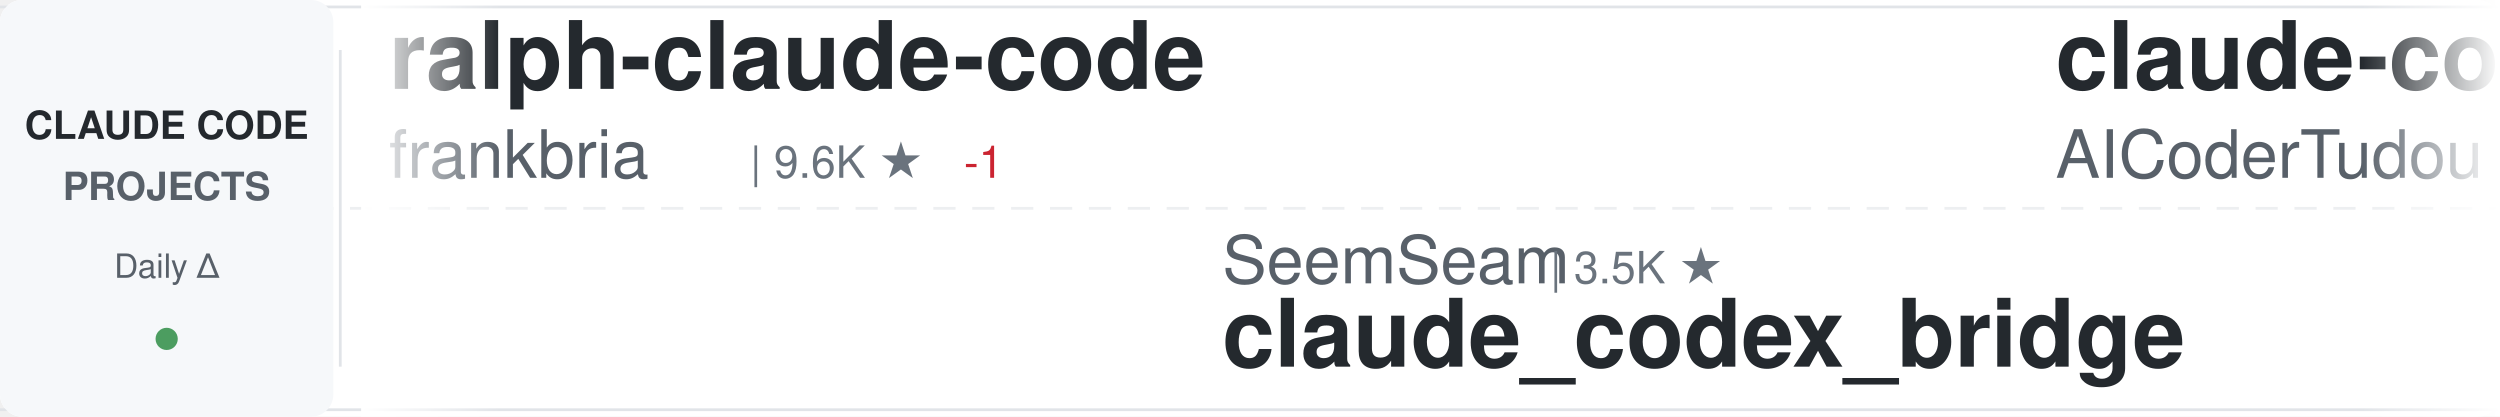
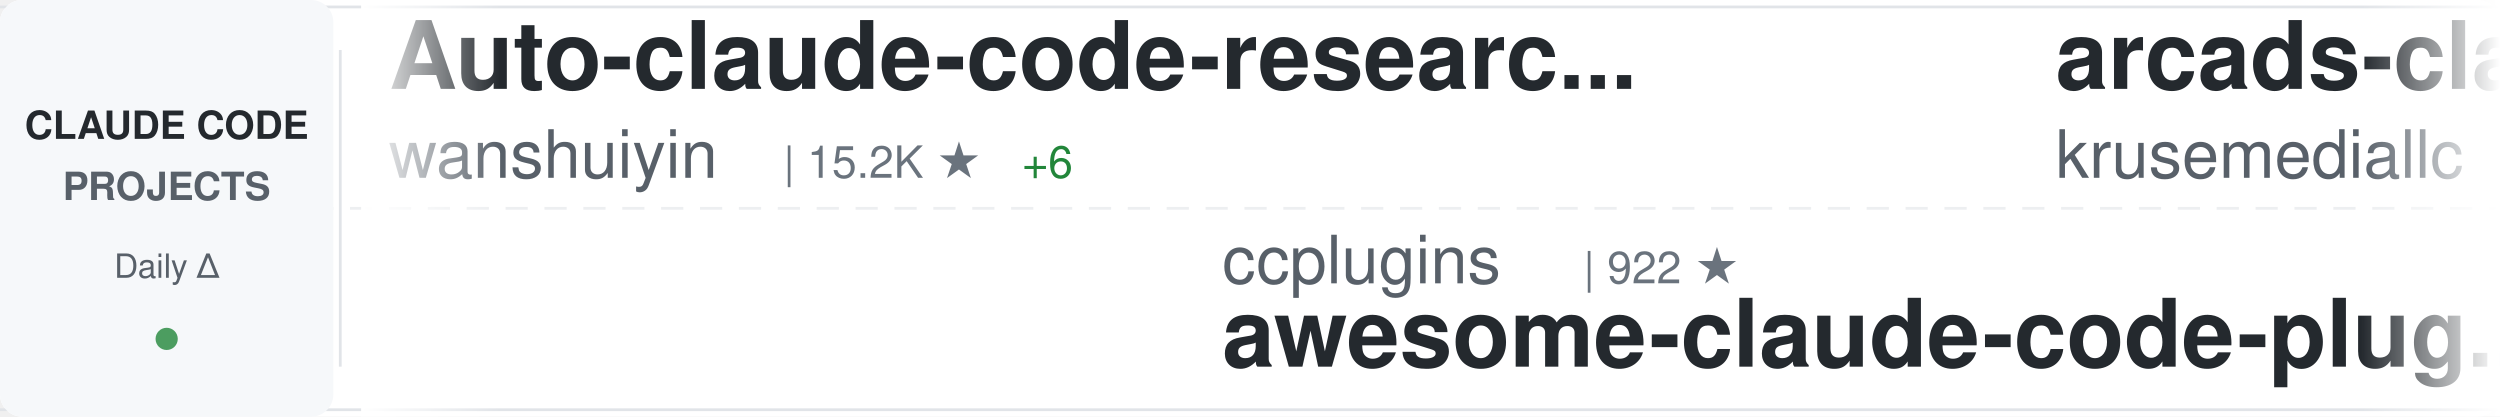
<svg xmlns="http://www.w3.org/2000/svg" width="900" height="150">
  <defs>
    <linearGradient id="awesomeLeftFade" x1="0%" y1="0%" x2="100%" y2="0%">
      <stop offset="0%" style="stop-color:#ffffff;stop-opacity:1" />
      <stop offset="100%" style="stop-color:#ffffff;stop-opacity:0" />
    </linearGradient>
    <linearGradient id="awesomeRightFade" x1="0%" y1="0%" x2="100%" y2="0%">
      <stop offset="0%" style="stop-color:#ffffff;stop-opacity:0" />
      <stop offset="100%" style="stop-color:#ffffff;stop-opacity:1" />
    </linearGradient>
  </defs>
  <rect width="900" height="150" fill="#ffffff" rx="8" />
  <rect x="0" y="2" width="900" height="1" fill="#e1e4e8" />
  <rect x="0" y="147" width="900" height="1" fill="#e1e4e8" />
  <line x1="0" y1="75" x2="900" y2="75" stroke="#e1e4e8" stroke-width="1" stroke-dasharray="8 6" opacity="0.6" />
  <rect x="0" y="0" width="120" height="150" fill="#f6f8fa" rx="8" />
  <text x="60" y="50" font-family="-apple-system, BlinkMacSystemFont, 'Segoe UI', Helvetica, Arial, sans-serif" font-size="14" font-weight="600" fill="#24292e" text-anchor="middle">CLAUDE CODE</text>
  <text x="60" y="72" font-family="-apple-system, BlinkMacSystemFont, 'Segoe UI', Helvetica, Arial, sans-serif" font-size="14" font-weight="600" fill="#586069" text-anchor="middle">PROJECTS</text>
  <text x="60" y="100" font-family="-apple-system, BlinkMacSystemFont, 'Segoe UI', Helvetica, Arial, sans-serif" font-size="12" font-weight="500" fill="#586069" text-anchor="middle">Daily Δ</text>
  <circle cx="60" cy="122" r="4" fill="#22863a" opacity="0.8" />
  <rect x="122" y="18" width="1" height="114" fill="#e1e4e8" />
  <clipPath id="awesomeTickerClip">
    <rect x="130" y="0" width="770" height="150" />
  </clipPath>
  <g clip-path="url(#awesomeTickerClip)">
    <g id="awesomeTickerItems">
      <animateTransform attributeName="transform" attributeType="XML" type="translate" from="0 0" to="-3000 0" dur="54s" repeatCount="indefinite" />
      <g transform="translate(0, 0)">
-         <text x="140" y="32" font-family="-apple-system, BlinkMacSystemFont, 'Segoe UI', Helvetica, Arial, sans-serif" font-size="34" font-weight="600" fill="#24292e">ralph-claude-code</text>
-         <text x="140" y="64" font-family="-apple-system, BlinkMacSystemFont, 'Segoe UI', Helvetica, Arial, sans-serif" font-size="24" font-weight="400" fill="#586069">frankbria</text>
-         <text x="270" y="64" font-family="-apple-system, BlinkMacSystemFont, 'Segoe UI', Helvetica, Arial, sans-serif" font-size="16" font-weight="500" fill="#6a737d">| 9.6K ★</text>
-         <text x="347" y="64" font-family="-apple-system, BlinkMacSystemFont, 'Segoe UI', Helvetica, Arial, sans-serif" font-size="16" font-weight="500" fill="#cb2431"> -1</text>
+         <text x="140" y="32" font-family="-apple-system, BlinkMacSystemFont, 'Segoe UI', Helvetica, Arial, sans-serif" font-size="34" font-weight="600" fill="#24292e">Auto-claude-code-researc...</text>
+         <text x="140" y="64" font-family="-apple-system, BlinkMacSystemFont, 'Segoe UI', Helvetica, Arial, sans-serif" font-size="24" font-weight="400" fill="#586069">wanshuiyin</text>
+         <text x="282" y="64" font-family="-apple-system, BlinkMacSystemFont, 'Segoe UI', Helvetica, Arial, sans-serif" font-size="16" font-weight="500" fill="#6a737d">| 15.2K ★</text>
+         <text x="368" y="64" font-family="-apple-system, BlinkMacSystemFont, 'Segoe UI', Helvetica, Arial, sans-serif" font-size="16" font-weight="500" fill="#22863a"> +6</text>
      </g>
      <g transform="translate(300, 0)">
-         <text x="140" y="102" font-family="-apple-system, BlinkMacSystemFont, 'Segoe UI', Helvetica, Arial, sans-serif" font-size="24" font-weight="400" fill="#586069">SeemSeam</text>
-         <text x="258" y="102" font-family="-apple-system, BlinkMacSystemFont, 'Segoe UI', Helvetica, Arial, sans-serif" font-size="16" font-weight="500" fill="#6a737d">| 3.5K ★</text>
-         <text x="140" y="132" font-family="-apple-system, BlinkMacSystemFont, 'Segoe UI', Helvetica, Arial, sans-serif" font-size="34" font-weight="600" fill="#24292e">claude_codex_bridge</text>
+         <text x="140" y="102" font-family="-apple-system, BlinkMacSystemFont, 'Segoe UI', Helvetica, Arial, sans-serif" font-size="24" font-weight="400" fill="#586069">ccplugins</text>
+         <text x="270" y="102" font-family="-apple-system, BlinkMacSystemFont, 'Segoe UI', Helvetica, Arial, sans-serif" font-size="16" font-weight="500" fill="#6a737d">| 922 ★</text>
+         <text x="140" y="132" font-family="-apple-system, BlinkMacSystemFont, 'Segoe UI', Helvetica, Arial, sans-serif" font-size="34" font-weight="600" fill="#24292e">awesome-claude-code-plug...</text>
      </g>
      <g transform="translate(600, 0)">
-         <text x="140" y="32" font-family="-apple-system, BlinkMacSystemFont, 'Segoe UI', Helvetica, Arial, sans-serif" font-size="34" font-weight="600" fill="#24292e">claude-code-tudou</text>
-         <text x="140" y="64" font-family="-apple-system, BlinkMacSystemFont, 'Segoe UI', Helvetica, Arial, sans-serif" font-size="24" font-weight="400" fill="#586069">AICoderTudou</text>
-         <text x="306" y="64" font-family="-apple-system, BlinkMacSystemFont, 'Segoe UI', Helvetica, Arial, sans-serif" font-size="16" font-weight="500" fill="#6a737d">| 496 ★</text>
+         <text x="140" y="32" font-family="-apple-system, BlinkMacSystemFont, 'Segoe UI', Helvetica, Arial, sans-serif" font-size="34" font-weight="600" fill="#24292e">arcads-claude-code</text>
+         <text x="140" y="64" font-family="-apple-system, BlinkMacSystemFont, 'Segoe UI', Helvetica, Arial, sans-serif" font-size="24" font-weight="400" fill="#586069">krusemediallc</text>
+         <text x="318" y="64" font-family="-apple-system, BlinkMacSystemFont, 'Segoe UI', Helvetica, Arial, sans-serif" font-size="16" font-weight="500" fill="#6a737d">| 1.4K ★</text>
+         <text x="395" y="64" font-family="-apple-system, BlinkMacSystemFont, 'Segoe UI', Helvetica, Arial, sans-serif" font-size="16" font-weight="500" fill="#22863a"> +4</text>
      </g>
      <g transform="translate(900, 0)">
-         <text x="140" y="102" font-family="-apple-system, BlinkMacSystemFont, 'Segoe UI', Helvetica, Arial, sans-serif" font-size="24" font-weight="400" fill="#586069">andrew-kramer-inno</text>
-         <text x="378" y="102" font-family="-apple-system, BlinkMacSystemFont, 'Segoe UI', Helvetica, Arial, sans-serif" font-size="16" font-weight="500" fill="#6a737d">| 593 ★</text>
-         <text x="446" y="102" font-family="-apple-system, BlinkMacSystemFont, 'Segoe UI', Helvetica, Arial, sans-serif" font-size="16" font-weight="500" fill="#cb2431"> -1</text>
-         <text x="140" y="132" font-family="-apple-system, BlinkMacSystemFont, 'Segoe UI', Helvetica, Arial, sans-serif" font-size="34" font-weight="600" fill="#24292e">claude-code-source-build</text>
+         <text x="140" y="102" font-family="-apple-system, BlinkMacSystemFont, 'Segoe UI', Helvetica, Arial, sans-serif" font-size="24" font-weight="400" fill="#586069">anthropics</text>
+         <text x="282" y="102" font-family="-apple-system, BlinkMacSystemFont, 'Segoe UI', Helvetica, Arial, sans-serif" font-size="16" font-weight="500" fill="#6a737d">| 8.7K ★</text>
+         <text x="359" y="102" font-family="-apple-system, BlinkMacSystemFont, 'Segoe UI', Helvetica, Arial, sans-serif" font-size="16" font-weight="500" fill="#22863a"> +2</text>
+         <text x="140" y="132" font-family="-apple-system, BlinkMacSystemFont, 'Segoe UI', Helvetica, Arial, sans-serif" font-size="34" font-weight="600" fill="#24292e">claude-code-action</text>
      </g>
      <g transform="translate(1200, 0)">
-         <text x="140" y="32" font-family="-apple-system, BlinkMacSystemFont, 'Segoe UI', Helvetica, Arial, sans-serif" font-size="34" font-weight="600" fill="#24292e">claude-code-plugins-plus...</text>
-         <text x="140" y="64" font-family="-apple-system, BlinkMacSystemFont, 'Segoe UI', Helvetica, Arial, sans-serif" font-size="24" font-weight="400" fill="#586069">jeremylongshore</text>
-         <text x="342" y="64" font-family="-apple-system, BlinkMacSystemFont, 'Segoe UI', Helvetica, Arial, sans-serif" font-size="16" font-weight="500" fill="#6a737d">| 2.7K ★</text>
-         <text x="419" y="64" font-family="-apple-system, BlinkMacSystemFont, 'Segoe UI', Helvetica, Arial, sans-serif" font-size="16" font-weight="500" fill="#22863a"> +2</text>
+         <text x="140" y="32" font-family="-apple-system, BlinkMacSystemFont, 'Segoe UI', Helvetica, Arial, sans-serif" font-size="34" font-weight="600" fill="#24292e">claude-code-source-code-...</text>
+         <text x="140" y="64" font-family="-apple-system, BlinkMacSystemFont, 'Segoe UI', Helvetica, Arial, sans-serif" font-size="24" font-weight="400" fill="#586069">ghuntley</text>
+         <text x="258" y="64" font-family="-apple-system, BlinkMacSystemFont, 'Segoe UI', Helvetica, Arial, sans-serif" font-size="16" font-weight="500" fill="#6a737d">| 990 ★</text>
      </g>
      <g transform="translate(1500, 0)">
-         <text x="140" y="102" font-family="-apple-system, BlinkMacSystemFont, 'Segoe UI', Helvetica, Arial, sans-serif" font-size="24" font-weight="400" fill="#586069">luyao618</text>
-         <text x="258" y="102" font-family="-apple-system, BlinkMacSystemFont, 'Segoe UI', Helvetica, Arial, sans-serif" font-size="16" font-weight="500" fill="#6a737d">| 1.7K ★</text>
-         <text x="335" y="102" font-family="-apple-system, BlinkMacSystemFont, 'Segoe UI', Helvetica, Arial, sans-serif" font-size="16" font-weight="500" fill="#22863a"> +1</text>
-         <text x="140" y="132" font-family="-apple-system, BlinkMacSystemFont, 'Segoe UI', Helvetica, Arial, sans-serif" font-size="34" font-weight="600" fill="#24292e">Claude-Code-Source-Study</text>
+         <text x="140" y="102" font-family="-apple-system, BlinkMacSystemFont, 'Segoe UI', Helvetica, Arial, sans-serif" font-size="24" font-weight="400" fill="#586069">lowcortisolprogrammer</text>
+         <text x="414" y="102" font-family="-apple-system, BlinkMacSystemFont, 'Segoe UI', Helvetica, Arial, sans-serif" font-size="16" font-weight="500" fill="#6a737d">| 171 ★</text>
+         <text x="140" y="132" font-family="-apple-system, BlinkMacSystemFont, 'Segoe UI', Helvetica, Arial, sans-serif" font-size="34" font-weight="600" fill="#24292e">claude-code</text>
      </g>
      <g transform="translate(1800, 0)">
-         <text x="140" y="32" font-family="-apple-system, BlinkMacSystemFont, 'Segoe UI', Helvetica, Arial, sans-serif" font-size="34" font-weight="600" fill="#24292e">ECC</text>
-         <text x="140" y="64" font-family="-apple-system, BlinkMacSystemFont, 'Segoe UI', Helvetica, Arial, sans-serif" font-size="24" font-weight="400" fill="#586069">affaan-m</text>
-         <text x="258" y="64" font-family="-apple-system, BlinkMacSystemFont, 'Segoe UI', Helvetica, Arial, sans-serif" font-size="16" font-weight="500" fill="#6a737d">| 243.1K ★</text>
-         <text x="353" y="64" font-family="-apple-system, BlinkMacSystemFont, 'Segoe UI', Helvetica, Arial, sans-serif" font-size="16" font-weight="500" fill="#22863a"> +83</text>
+         <text x="140" y="32" font-family="-apple-system, BlinkMacSystemFont, 'Segoe UI', Helvetica, Arial, sans-serif" font-size="34" font-weight="600" fill="#24292e">claude-code</text>
+         <text x="140" y="64" font-family="-apple-system, BlinkMacSystemFont, 'Segoe UI', Helvetica, Arial, sans-serif" font-size="24" font-weight="400" fill="#586069">VineeTagarwaL-code</text>
+         <text x="378" y="64" font-family="-apple-system, BlinkMacSystemFont, 'Segoe UI', Helvetica, Arial, sans-serif" font-size="16" font-weight="500" fill="#6a737d">| 273 ★</text>
      </g>
      <g transform="translate(2100, 0)">
-         <text x="140" y="102" font-family="-apple-system, BlinkMacSystemFont, 'Segoe UI', Helvetica, Arial, sans-serif" font-size="24" font-weight="400" fill="#586069">xorespesp</text>
-         <text x="270" y="102" font-family="-apple-system, BlinkMacSystemFont, 'Segoe UI', Helvetica, Arial, sans-serif" font-size="16" font-weight="500" fill="#6a737d">| 231 ★</text>
-         <text x="140" y="132" font-family="-apple-system, BlinkMacSystemFont, 'Segoe UI', Helvetica, Arial, sans-serif" font-size="34" font-weight="600" fill="#24292e">claude-code</text>
+         <text x="140" y="102" font-family="-apple-system, BlinkMacSystemFont, 'Segoe UI', Helvetica, Arial, sans-serif" font-size="24" font-weight="400" fill="#586069">ykdojo</text>
+         <text x="234" y="102" font-family="-apple-system, BlinkMacSystemFont, 'Segoe UI', Helvetica, Arial, sans-serif" font-size="16" font-weight="500" fill="#6a737d">| 9.9K ★</text>
+         <text x="311" y="102" font-family="-apple-system, BlinkMacSystemFont, 'Segoe UI', Helvetica, Arial, sans-serif" font-size="16" font-weight="500" fill="#22863a"> +2</text>
+         <text x="140" y="132" font-family="-apple-system, BlinkMacSystemFont, 'Segoe UI', Helvetica, Arial, sans-serif" font-size="34" font-weight="600" fill="#24292e">claude-code-tips</text>
      </g>
      <g transform="translate(2400, 0)">
-         <text x="140" y="32" font-family="-apple-system, BlinkMacSystemFont, 'Segoe UI', Helvetica, Arial, sans-serif" font-size="34" font-weight="600" fill="#24292e">ClaudeCodeAgents</text>
-         <text x="140" y="64" font-family="-apple-system, BlinkMacSystemFont, 'Segoe UI', Helvetica, Arial, sans-serif" font-size="24" font-weight="400" fill="#586069">darcyegb</text>
-         <text x="258" y="64" font-family="-apple-system, BlinkMacSystemFont, 'Segoe UI', Helvetica, Arial, sans-serif" font-size="16" font-weight="500" fill="#6a737d">| 760 ★</text>
+         <text x="140" y="32" font-family="-apple-system, BlinkMacSystemFont, 'Segoe UI', Helvetica, Arial, sans-serif" font-size="34" font-weight="600" fill="#24292e">claude-code-cheat-sheet</text>
+         <text x="140" y="64" font-family="-apple-system, BlinkMacSystemFont, 'Segoe UI', Helvetica, Arial, sans-serif" font-size="24" font-weight="400" fill="#586069">Njengah</text>
+         <text x="246" y="64" font-family="-apple-system, BlinkMacSystemFont, 'Segoe UI', Helvetica, Arial, sans-serif" font-size="16" font-weight="500" fill="#6a737d">| 1.9K ★</text>
      </g>
      <g transform="translate(2700, 0)">
-         <text x="140" y="102" font-family="-apple-system, BlinkMacSystemFont, 'Segoe UI', Helvetica, Arial, sans-serif" font-size="24" font-weight="400" fill="#586069">Alishahryar1</text>
-         <text x="306" y="102" font-family="-apple-system, BlinkMacSystemFont, 'Segoe UI', Helvetica, Arial, sans-serif" font-size="16" font-weight="500" fill="#6a737d">| 49.7K ★</text>
-         <text x="392" y="102" font-family="-apple-system, BlinkMacSystemFont, 'Segoe UI', Helvetica, Arial, sans-serif" font-size="16" font-weight="500" fill="#22863a"> +96</text>
-         <text x="140" y="132" font-family="-apple-system, BlinkMacSystemFont, 'Segoe UI', Helvetica, Arial, sans-serif" font-size="34" font-weight="600" fill="#24292e">free-claude-code</text>
+         <text x="140" y="102" font-family="-apple-system, BlinkMacSystemFont, 'Segoe UI', Helvetica, Arial, sans-serif" font-size="24" font-weight="400" fill="#586069">Windy3f3f3f3f</text>
+         <text x="318" y="102" font-family="-apple-system, BlinkMacSystemFont, 'Segoe UI', Helvetica, Arial, sans-serif" font-size="16" font-weight="500" fill="#6a737d">| 2.6K ★</text>
+         <text x="395" y="102" font-family="-apple-system, BlinkMacSystemFont, 'Segoe UI', Helvetica, Arial, sans-serif" font-size="16" font-weight="500" fill="#22863a"> +2</text>
+         <text x="140" y="132" font-family="-apple-system, BlinkMacSystemFont, 'Segoe UI', Helvetica, Arial, sans-serif" font-size="34" font-weight="600" fill="#24292e">claude-code-from-scratch</text>
      </g>
      <g transform="translate(3000, 0)">
-         <text x="140" y="32" font-family="-apple-system, BlinkMacSystemFont, 'Segoe UI', Helvetica, Arial, sans-serif" font-size="34" font-weight="600" fill="#24292e">ralph-claude-code</text>
-         <text x="140" y="64" font-family="-apple-system, BlinkMacSystemFont, 'Segoe UI', Helvetica, Arial, sans-serif" font-size="24" font-weight="400" fill="#586069">frankbria</text>
-         <text x="270" y="64" font-family="-apple-system, BlinkMacSystemFont, 'Segoe UI', Helvetica, Arial, sans-serif" font-size="16" font-weight="500" fill="#6a737d">| 9.6K ★</text>
-         <text x="347" y="64" font-family="-apple-system, BlinkMacSystemFont, 'Segoe UI', Helvetica, Arial, sans-serif" font-size="16" font-weight="500" fill="#cb2431"> -1</text>
+         <text x="140" y="32" font-family="-apple-system, BlinkMacSystemFont, 'Segoe UI', Helvetica, Arial, sans-serif" font-size="34" font-weight="600" fill="#24292e">Auto-claude-code-researc...</text>
+         <text x="140" y="64" font-family="-apple-system, BlinkMacSystemFont, 'Segoe UI', Helvetica, Arial, sans-serif" font-size="24" font-weight="400" fill="#586069">wanshuiyin</text>
+         <text x="282" y="64" font-family="-apple-system, BlinkMacSystemFont, 'Segoe UI', Helvetica, Arial, sans-serif" font-size="16" font-weight="500" fill="#6a737d">| 15.2K ★</text>
+         <text x="368" y="64" font-family="-apple-system, BlinkMacSystemFont, 'Segoe UI', Helvetica, Arial, sans-serif" font-size="16" font-weight="500" fill="#22863a"> +6</text>
      </g>
      <g transform="translate(3300, 0)">
-         <text x="140" y="102" font-family="-apple-system, BlinkMacSystemFont, 'Segoe UI', Helvetica, Arial, sans-serif" font-size="24" font-weight="400" fill="#586069">SeemSeam</text>
-         <text x="258" y="102" font-family="-apple-system, BlinkMacSystemFont, 'Segoe UI', Helvetica, Arial, sans-serif" font-size="16" font-weight="500" fill="#6a737d">| 3.5K ★</text>
-         <text x="140" y="132" font-family="-apple-system, BlinkMacSystemFont, 'Segoe UI', Helvetica, Arial, sans-serif" font-size="34" font-weight="600" fill="#24292e">claude_codex_bridge</text>
+         <text x="140" y="102" font-family="-apple-system, BlinkMacSystemFont, 'Segoe UI', Helvetica, Arial, sans-serif" font-size="24" font-weight="400" fill="#586069">ccplugins</text>
+         <text x="270" y="102" font-family="-apple-system, BlinkMacSystemFont, 'Segoe UI', Helvetica, Arial, sans-serif" font-size="16" font-weight="500" fill="#6a737d">| 922 ★</text>
+         <text x="140" y="132" font-family="-apple-system, BlinkMacSystemFont, 'Segoe UI', Helvetica, Arial, sans-serif" font-size="34" font-weight="600" fill="#24292e">awesome-claude-code-plug...</text>
      </g>
      <g transform="translate(3600, 0)">
-         <text x="140" y="32" font-family="-apple-system, BlinkMacSystemFont, 'Segoe UI', Helvetica, Arial, sans-serif" font-size="34" font-weight="600" fill="#24292e">claude-code-tudou</text>
-         <text x="140" y="64" font-family="-apple-system, BlinkMacSystemFont, 'Segoe UI', Helvetica, Arial, sans-serif" font-size="24" font-weight="400" fill="#586069">AICoderTudou</text>
-         <text x="306" y="64" font-family="-apple-system, BlinkMacSystemFont, 'Segoe UI', Helvetica, Arial, sans-serif" font-size="16" font-weight="500" fill="#6a737d">| 496 ★</text>
+         <text x="140" y="32" font-family="-apple-system, BlinkMacSystemFont, 'Segoe UI', Helvetica, Arial, sans-serif" font-size="34" font-weight="600" fill="#24292e">arcads-claude-code</text>
+         <text x="140" y="64" font-family="-apple-system, BlinkMacSystemFont, 'Segoe UI', Helvetica, Arial, sans-serif" font-size="24" font-weight="400" fill="#586069">krusemediallc</text>
+         <text x="318" y="64" font-family="-apple-system, BlinkMacSystemFont, 'Segoe UI', Helvetica, Arial, sans-serif" font-size="16" font-weight="500" fill="#6a737d">| 1.4K ★</text>
+         <text x="395" y="64" font-family="-apple-system, BlinkMacSystemFont, 'Segoe UI', Helvetica, Arial, sans-serif" font-size="16" font-weight="500" fill="#22863a"> +4</text>
      </g>
      <g transform="translate(3900, 0)">
-         <text x="140" y="102" font-family="-apple-system, BlinkMacSystemFont, 'Segoe UI', Helvetica, Arial, sans-serif" font-size="24" font-weight="400" fill="#586069">andrew-kramer-inno</text>
-         <text x="378" y="102" font-family="-apple-system, BlinkMacSystemFont, 'Segoe UI', Helvetica, Arial, sans-serif" font-size="16" font-weight="500" fill="#6a737d">| 593 ★</text>
-         <text x="446" y="102" font-family="-apple-system, BlinkMacSystemFont, 'Segoe UI', Helvetica, Arial, sans-serif" font-size="16" font-weight="500" fill="#cb2431"> -1</text>
-         <text x="140" y="132" font-family="-apple-system, BlinkMacSystemFont, 'Segoe UI', Helvetica, Arial, sans-serif" font-size="34" font-weight="600" fill="#24292e">claude-code-source-build</text>
+         <text x="140" y="102" font-family="-apple-system, BlinkMacSystemFont, 'Segoe UI', Helvetica, Arial, sans-serif" font-size="24" font-weight="400" fill="#586069">anthropics</text>
+         <text x="282" y="102" font-family="-apple-system, BlinkMacSystemFont, 'Segoe UI', Helvetica, Arial, sans-serif" font-size="16" font-weight="500" fill="#6a737d">| 8.7K ★</text>
+         <text x="359" y="102" font-family="-apple-system, BlinkMacSystemFont, 'Segoe UI', Helvetica, Arial, sans-serif" font-size="16" font-weight="500" fill="#22863a"> +2</text>
+         <text x="140" y="132" font-family="-apple-system, BlinkMacSystemFont, 'Segoe UI', Helvetica, Arial, sans-serif" font-size="34" font-weight="600" fill="#24292e">claude-code-action</text>
      </g>
    </g>
  </g>
  <rect x="130" y="0" width="50" height="150" fill="url(#awesomeLeftFade)" />
  <rect x="850" y="0" width="50" height="150" fill="url(#awesomeRightFade)" />
</svg>
